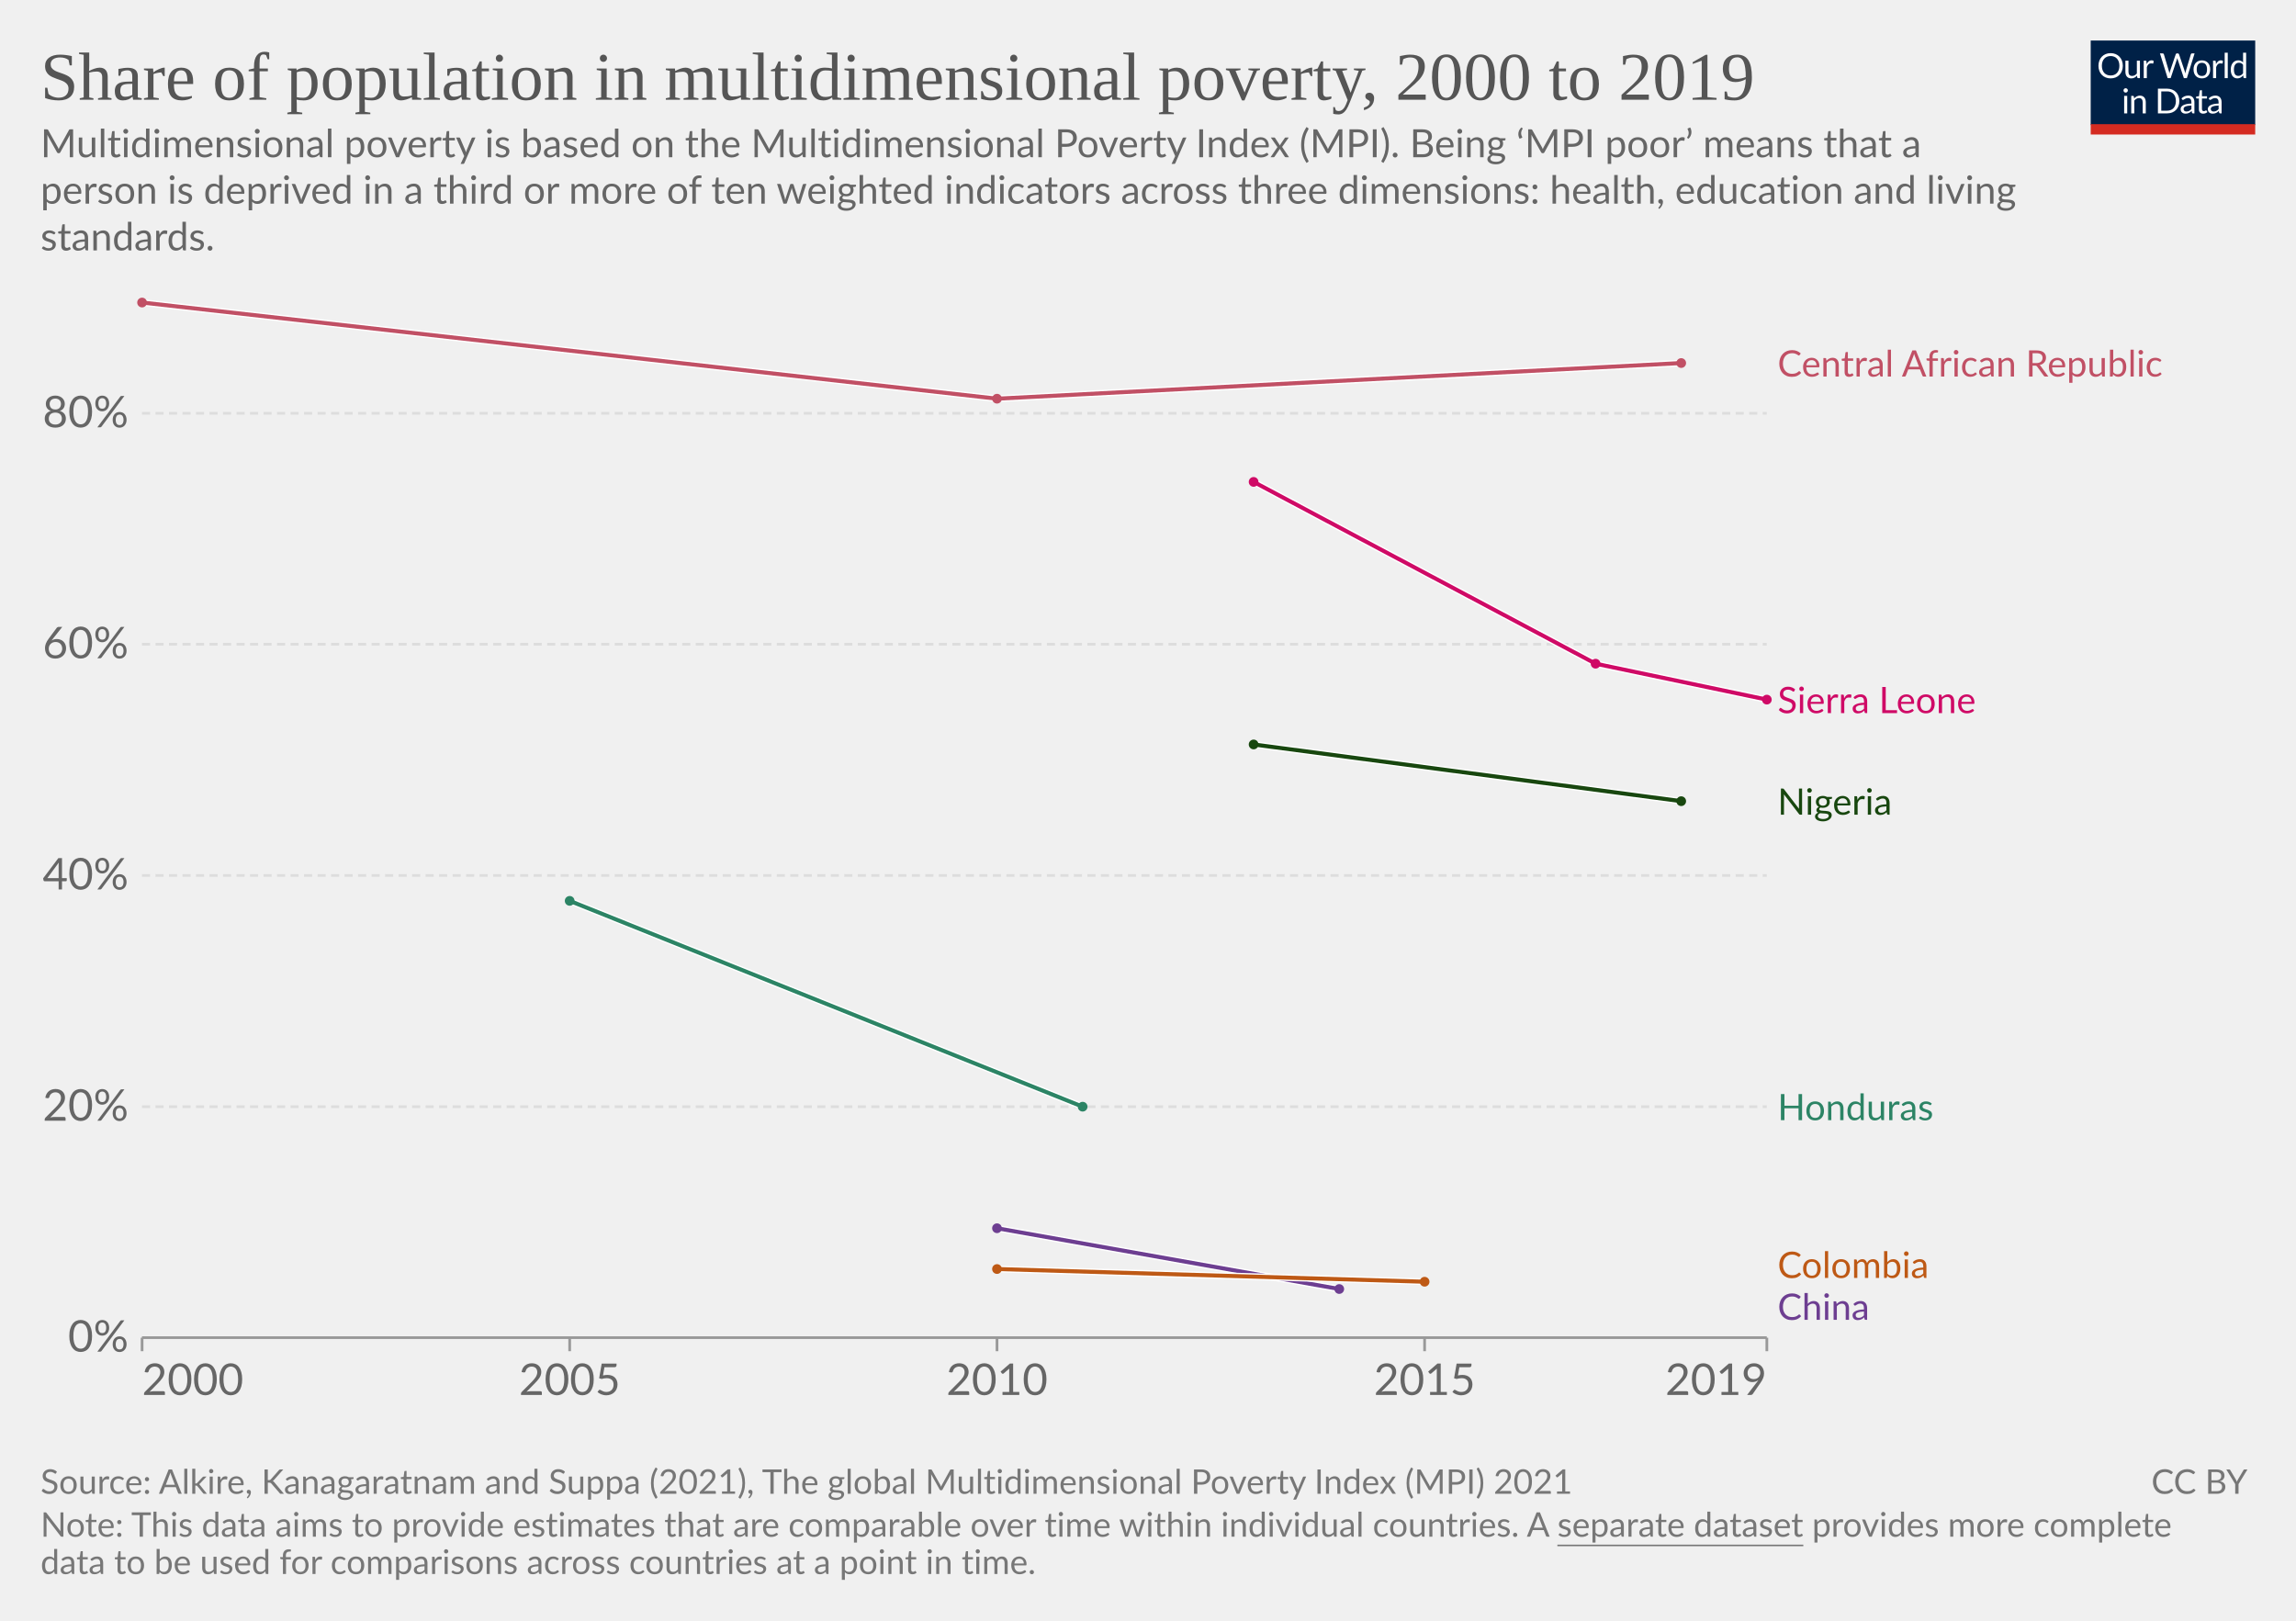
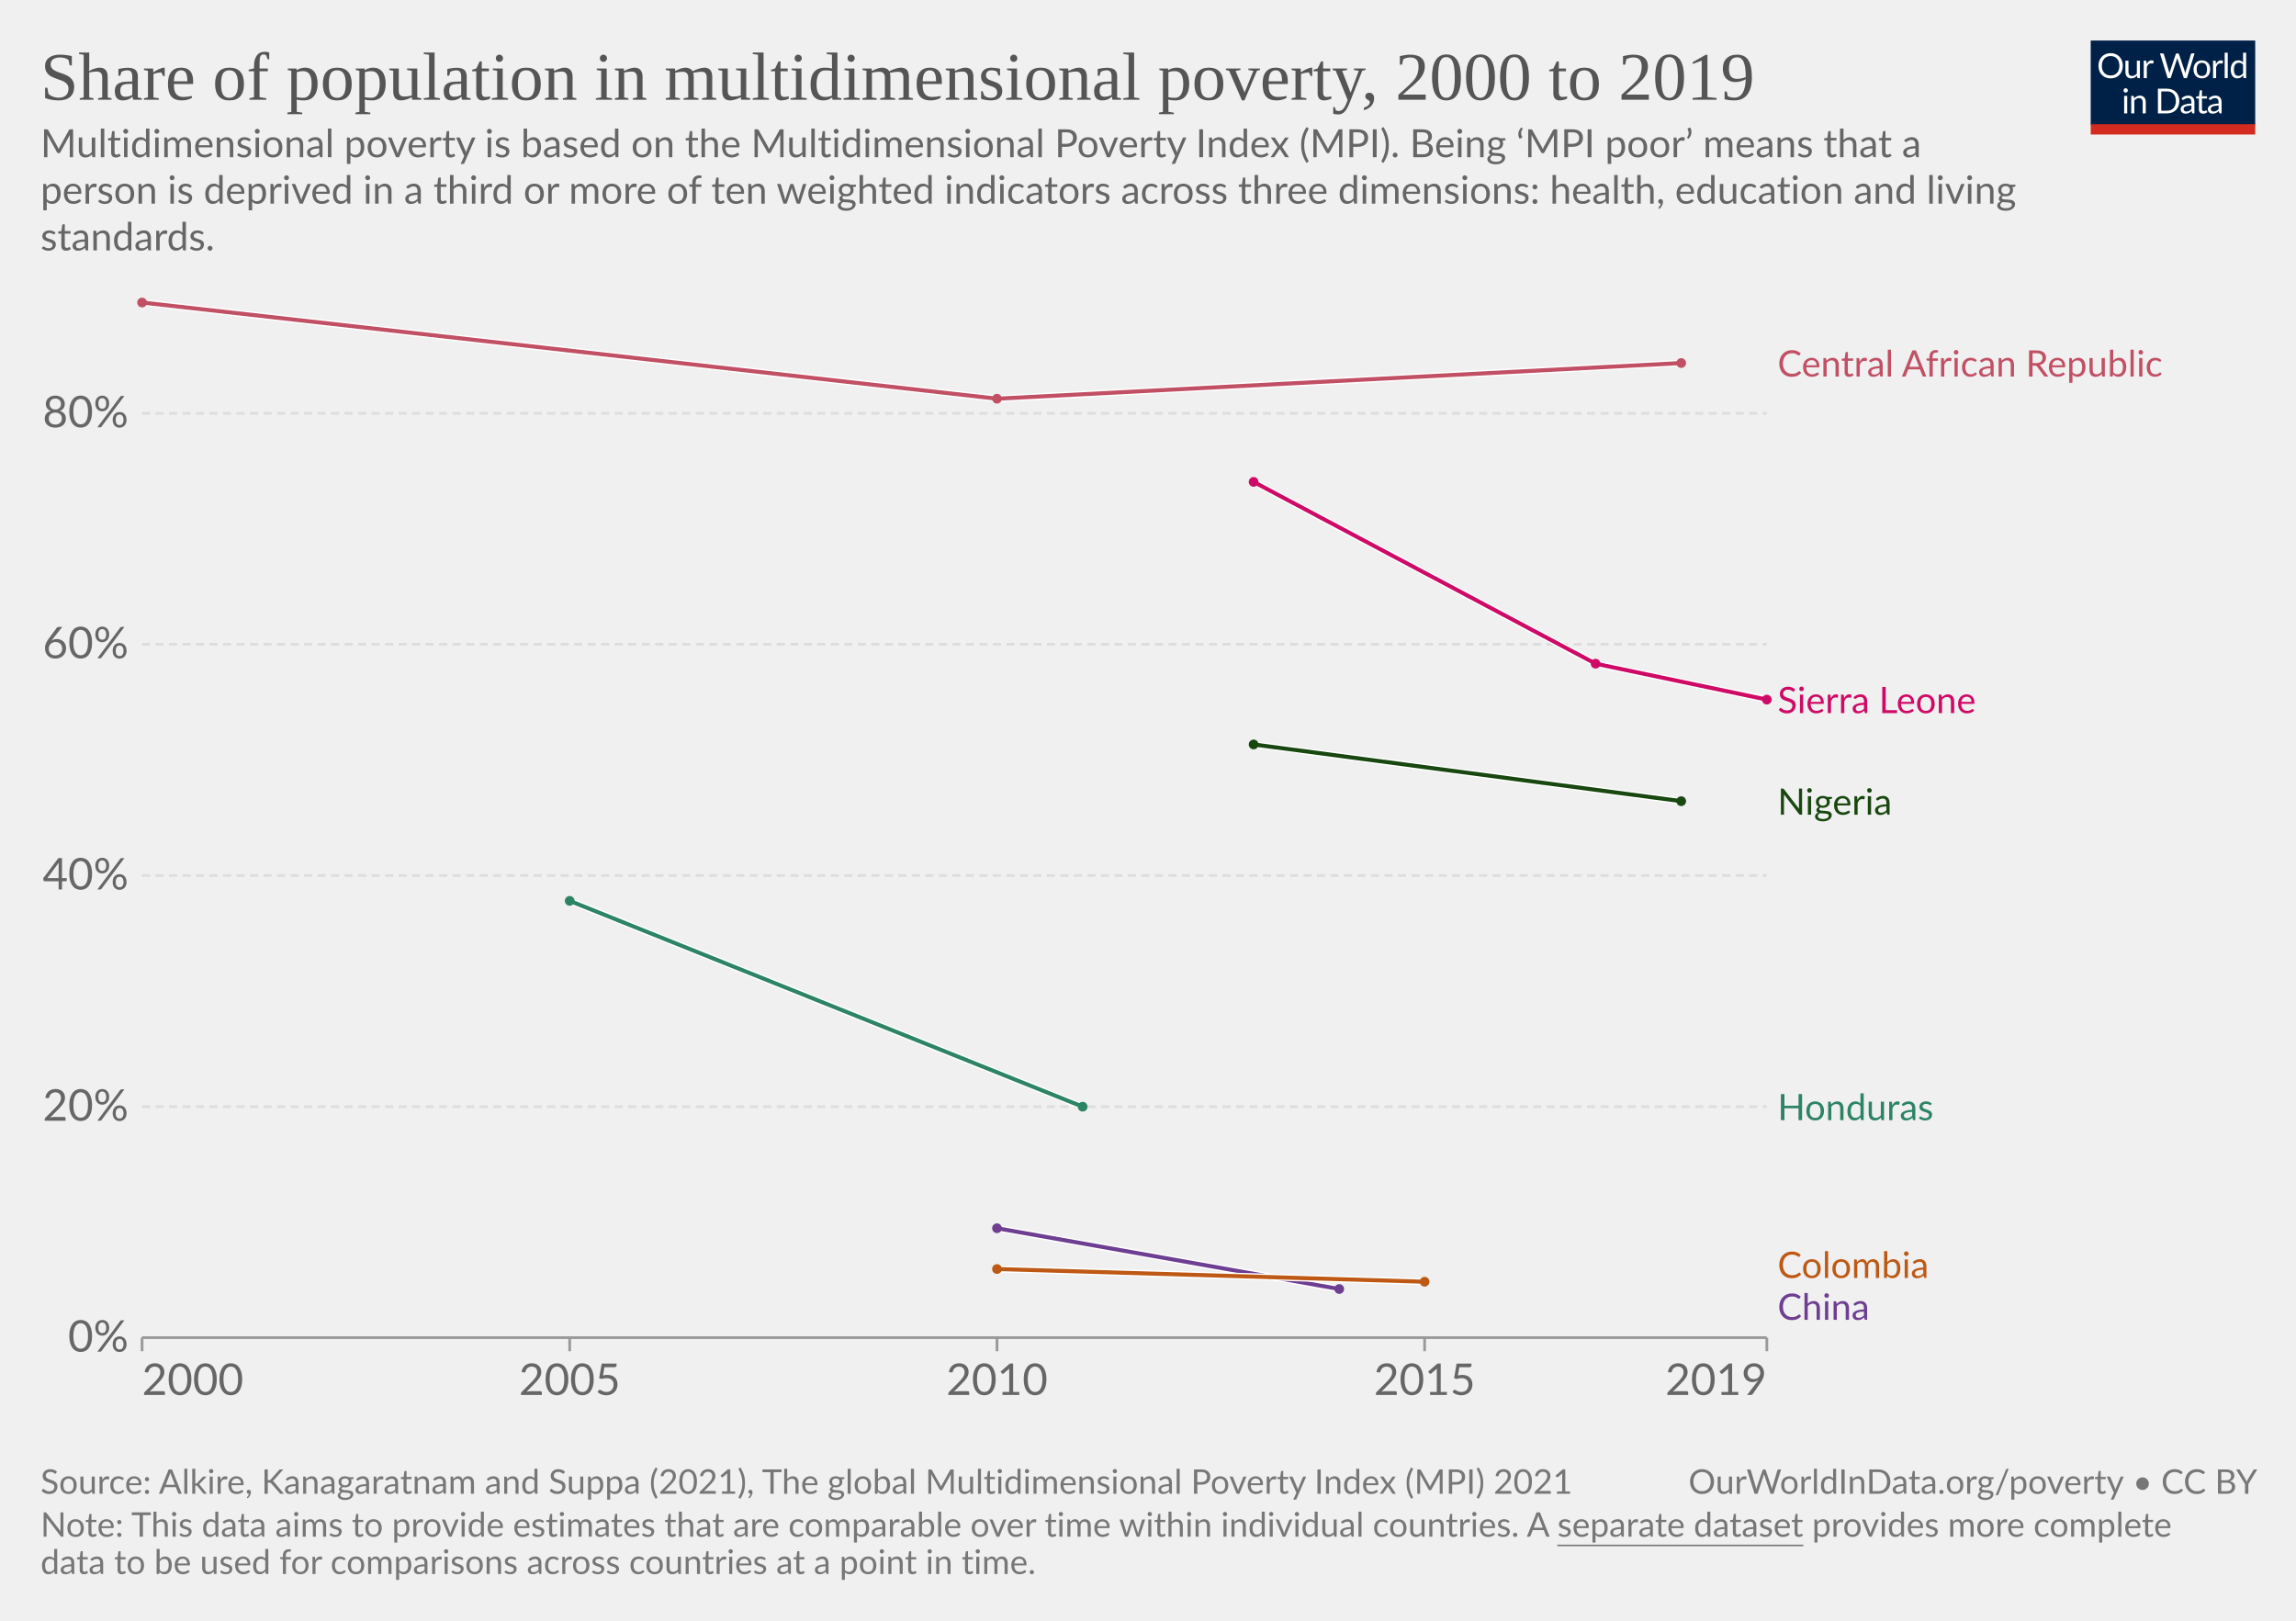
<svg xmlns="http://www.w3.org/2000/svg" version="1.1" style="font-family:Lato,'Helvetica Neue',Helvetica,Arial,sans-serif;font-size:18px;background-color:#fff;text-rendering:geometricPrecision;-webkit-font-smoothing:antialiased" width="850" height="600" viewBox="0 0 850 600">
  <g class="HeaderView">
    <g transform="matrix(.29 0 0 .29 774 15)">
      <svg className="owidLog" width="210" height="120" viewBox="0 0 210 120" fill="none">
        <g clip-path="url(#a)">
          <path d="M0 0h210v107.89H0V0z" fill="#002147" />
          <path d="M40.98 32.25c0 2.36-.38 4.53-1.12 6.51a14.26 14.26 0 0 1-8.1 8.4c-1.9.78-4.02 1.17-6.34 1.17a16.6 16.6 0 0 1-6.33-1.17 14.31 14.31 0 0 1-8.08-8.4 18.29 18.29 0 0 1-1.12-6.51c0-2.36.38-4.53 1.12-6.5.75-1.97 1.8-3.67 3.17-5.1a14.32 14.32 0 0 1 4.9-3.34c1.92-.8 4.03-1.19 6.34-1.19 2.32 0 4.43.4 6.34 1.19 1.92.8 3.56 1.9 4.93 3.34a14.87 14.87 0 0 1 3.17 5.1 18.1 18.1 0 0 1 1.12 6.5zm-4.38 0c0-1.94-.26-3.68-.8-5.22a10.91 10.91 0 0 0-2.24-3.89 9.68 9.68 0 0 0-3.52-2.46 11.95 11.95 0 0 0-4.62-.86c-1.68 0-3.21.28-4.6.86a9.88 9.88 0 0 0-3.54 2.46 10.91 10.91 0 0 0-2.24 3.9c-.53 1.53-.8 3.27-.8 5.2 0 1.94.27 3.68.8 5.22a11.17 11.17 0 0 0 2.24 3.9 10.01 10.01 0 0 0 3.55 2.44c1.38.56 2.9.83 4.6.83s3.24-.27 4.61-.83a9.8 9.8 0 0 0 3.52-2.44 11.17 11.17 0 0 0 2.25-3.9c.53-1.54.8-3.28.8-5.21zm26.22-6.54V48H60.5c-.56 0-.9-.27-1.05-.81l-.31-2.4a12.45 12.45 0 0 1-3.26 2.6c-1.2.64-2.58.96-4.13.96-1.22 0-2.3-.2-3.24-.6a6.52 6.52 0 0 1-2.33-1.7 7.37 7.37 0 0 1-1.43-2.67c-.3-1.04-.46-2.2-.46-3.45V25.7h3.91v14.22c0 1.68.38 2.99 1.15 3.91.77.93 1.96 1.39 3.54 1.39 1.16 0 2.24-.27 3.23-.82a10.42 10.42 0 0 0 2.8-2.28V25.7h3.91zm8.61 4.47a9.94 9.94 0 0 1 2.6-3.56 5.64 5.64 0 0 1 3.76-1.3c.47 0 .92.05 1.34.15.44.1.83.27 1.17.49l-.3 2.92c-.09.37-.3.55-.66.55-.2 0-.5-.04-.9-.13a6.21 6.21 0 0 0-3.24.18 4.23 4.23 0 0 0-1.47.92c-.42.4-.81.9-1.17 1.5-.33.58-.64 1.26-.92 2.02V48H67.7V25.71h2.25c.42 0 .72.08.88.25.16.16.27.44.33.83l.26 3.39zm61.16-13.7L122.75 48h-3.82l-7.99-24.05a21.95 21.95 0 0 1-.42-1.58 38.36 38.36 0 0 1-.44 1.58L102.05 48h-3.83L88.4 16.47h3.54c.38 0 .7.1.95.29.26.2.43.43.5.73l6.52 21.9.28 1.28.29 1.46.3-1.46.38-1.27 7.41-21.91c.1-.25.26-.48.51-.69.27-.22.58-.33.95-.33h1.23c.38 0 .69.1.92.29a1.77 1.77 0 0 1 .53.73l7.4 21.9a28.4 28.4 0 0 1 .68 2.62 29.52 29.52 0 0 1 .52-2.61l6.54-21.91a1.31 1.31 0 0 1 .48-.7c.27-.21.58-.32.95-.32h3.32zm9.35 8.88c1.63 0 3.1.27 4.4.82a9.43 9.43 0 0 1 5.46 5.94c.5 1.4.74 2.98.74 4.73 0 1.76-.25 3.34-.74 4.75a9.43 9.43 0 0 1-5.46 5.92c-1.3.52-2.77.79-4.4.79-1.64 0-3.12-.27-4.44-.8a9.42 9.42 0 0 1-3.35-2.3c-.92-1-1.63-2.2-2.13-3.61-.49-1.41-.73-3-.73-4.75s.24-3.33.73-4.73c.5-1.43 1.2-2.64 2.13-3.63a9.4 9.4 0 0 1 3.35-2.31c1.32-.55 2.8-.82 4.44-.82zm0 19.89c2.2 0 3.84-.73 4.93-2.2 1.08-1.48 1.63-3.54 1.63-6.18 0-2.66-.55-4.72-1.63-6.2-1.09-1.49-2.73-2.23-4.93-2.23-1.12 0-2.09.2-2.93.57a5.71 5.71 0 0 0-2.06 1.65 7.5 7.5 0 0 0-1.24 2.67c-.26 1.04-.4 2.22-.4 3.54 0 2.64.55 4.7 1.64 6.18 1.1 1.47 2.76 2.2 4.99 2.2zm17.97-15.07a9.94 9.94 0 0 1 2.6-3.56 5.64 5.64 0 0 1 3.76-1.3c.47 0 .91.05 1.34.15.44.1.83.27 1.16.49l-.28 2.92c-.09.37-.31.55-.66.55-.2 0-.5-.04-.9-.13a6.2 6.2 0 0 0-3.24.18 4.23 4.23 0 0 0-1.47.92c-.43.4-.82.9-1.17 1.5a13.1 13.1 0 0 0-.92 2.02V48h-3.94V25.71h2.24c.43 0 .72.08.88.25.17.16.28.44.33.83l.27 3.39zm15.04-14.59V48h-3.92V15.6h3.92zm19.55 15.43a6.22 6.22 0 0 0-2.38-2.05 6.7 6.7 0 0 0-2.86-.6c-2.07 0-3.66.75-4.77 2.23-1.12 1.48-1.68 3.6-1.68 6.33 0 1.46.13 2.7.38 3.74a7.29 7.29 0 0 0 1.1 2.56 4.35 4.35 0 0 0 1.78 1.45c.7.3 1.5.46 2.4.46 1.29 0 2.41-.3 3.36-.88a9.6 9.6 0 0 0 2.67-2.49V31.02zm3.91-15.43V48h-2.33c-.56 0-.9-.27-1.06-.81l-.35-2.71a12.13 12.13 0 0 1-3.25 2.77 8.28 8.28 0 0 1-4.23 1.06 7.31 7.31 0 0 1-6.14-2.9c-.73-.96-1.3-2.15-1.69-3.57a18.35 18.35 0 0 1 .07-9.48 11.29 11.29 0 0 1 1.89-3.7 8.7 8.7 0 0 1 7.06-3.34 7.96 7.96 0 0 1 6.12 2.62V15.59h3.91zM46.61 70.71V93H42.7V70.71h3.91zm.84-7c0 .39-.08.75-.24 1.09a2.81 2.81 0 0 1-1.52 1.47 2.67 2.67 0 0 1-2.16 0 2.9 2.9 0 0 1-1.45-1.47 2.67 2.67 0 0 1 0-2.16c.15-.35.35-.65.6-.9.25-.27.53-.47.85-.62a2.67 2.67 0 0 1 2.16 0c.35.15.65.35.9.62.27.25.47.55.62.9.16.34.24.7.24 1.08zm7.97 10.24c.49-.54 1-1.04 1.54-1.48a9.85 9.85 0 0 1 3.66-1.84 8.96 8.96 0 0 1 5.43.35c.94.4 1.72.97 2.33 1.71a7.36 7.36 0 0 1 1.43 2.67c.32 1.04.49 2.19.49 3.45V93h-3.94V78.81c0-1.69-.4-3-1.17-3.92-.76-.93-1.93-1.4-3.5-1.4a6.6 6.6 0 0 0-3.25.83c-1 .56-1.92 1.31-2.77 2.27V93h-3.94V70.71h2.35c.56 0 .9.28 1.04.82l.3 2.42zm57.7 3.3c0 2.36-.37 4.5-1.11 6.44a14.3 14.3 0 0 1-3.17 4.98 14.1 14.1 0 0 1-4.93 3.2c-1.9.76-4.02 1.13-6.33 1.13H85.8V61.47h11.77c2.31 0 4.42.39 6.33 1.15a13.8 13.8 0 0 1 8.1 8.18 17.75 17.75 0 0 1 1.12 6.45zm-4.37 0c0-1.94-.26-3.67-.8-5.2a10.94 10.94 0 0 0-2.23-3.87 9.57 9.57 0 0 0-3.53-2.42 12.23 12.23 0 0 0-4.61-.83h-7.5v24.62h7.5c1.7 0 3.24-.28 4.61-.84a9.7 9.7 0 0 0 3.53-2.4 10.94 10.94 0 0 0 2.24-3.87c.53-1.53.8-3.26.8-5.2zm19.8 5.72c-1.8.06-3.34.2-4.62.44-1.26.22-2.3.51-3.1.88-.8.36-1.37.8-1.74 1.3-.35.5-.53 1.05-.53 1.67 0 .58.1 1.1.3 1.52a3 3 0 0 0 .76 1.05c.34.27.73.46 1.17.6a6.13 6.13 0 0 0 1.45.17 7.28 7.28 0 0 0 3.5-.81 11.95 11.95 0 0 0 2.82-2.2v-4.62zm-12.65-9.11a12.73 12.73 0 0 1 3.98-2.66c1.43-.59 3-.88 4.73-.88 1.25 0 2.36.2 3.33.61a6.81 6.81 0 0 1 3.94 4.38c.33 1.04.5 2.19.5 3.43V93h-1.74a1.8 1.8 0 0 1-.88-.18c-.2-.13-.36-.38-.48-.74l-.44-2.12-1.72 1.46a9.48 9.48 0 0 1-3.74 1.7c-.69.15-1.46.23-2.3.23-.87 0-1.69-.12-2.45-.35a5.34 5.34 0 0 1-3.34-2.93 6.64 6.64 0 0 1-.49-2.64c0-.88.25-1.72.73-2.53a6.33 6.33 0 0 1 2.35-2.17c1.09-.63 2.5-1.15 4.25-1.54 1.75-.41 3.89-.65 6.42-.7v-1.75c0-1.73-.37-3.03-1.12-3.91-.75-.9-1.84-1.34-3.28-1.34-.97 0-1.78.12-2.44.37-.64.23-1.2.5-1.7.81l-1.23.82c-.33.23-.67.35-1 .35-.27 0-.5-.07-.69-.2a2.1 2.1 0 0 1-.48-.53l-.7-1.25zm27.67 19.5c-1.76 0-3.12-.5-4.07-1.48-.94-.98-1.41-2.4-1.41-4.25V74h-2.68a.9.9 0 0 1-.6-.2c-.16-.14-.24-.36-.24-.66v-1.56l3.65-.46.9-6.89a.9.9 0 0 1 .29-.52.88.88 0 0 1 .62-.22H142v7.67h6.44V74H142v13.38c0 .94.22 1.63.68 2.09.45.45 1.04.68 1.76.68a3.21 3.21 0 0 0 1.85-.53l.55-.35c.16-.12.3-.18.41-.18.2 0 .4.13.55.38l1.15 1.87a7.45 7.45 0 0 1-2.44 1.5 8.53 8.53 0 0 1-2.95.52zm19.68-10.4c-1.8.07-3.34.21-4.62.45-1.26.22-2.3.51-3.1.88-.8.36-1.37.8-1.74 1.3-.35.5-.53 1.05-.53 1.67 0 .58.1 1.1.3 1.52a2.9 2.9 0 0 0 .76 1.05c.34.27.73.46 1.17.6a6.13 6.13 0 0 0 1.45.17 7.3 7.3 0 0 0 3.5-.81 12.04 12.04 0 0 0 2.82-2.2v-4.62zm-12.65-9.1a12.72 12.72 0 0 1 3.99-2.66c1.42-.59 3-.88 4.72-.88 1.25 0 2.36.2 3.33.61a6.81 6.81 0 0 1 3.94 4.38c.33 1.04.5 2.19.5 3.43V93h-1.74a1.8 1.8 0 0 1-.88-.18c-.2-.13-.36-.38-.48-.74l-.44-2.12-1.72 1.46a9.48 9.48 0 0 1-3.74 1.7c-.69.15-1.46.23-2.3.23-.87 0-1.69-.12-2.45-.35a5.33 5.33 0 0 1-3.34-2.93 6.62 6.62 0 0 1-.49-2.64c0-.88.25-1.72.73-2.53a6.33 6.33 0 0 1 2.35-2.17c1.09-.63 2.5-1.15 4.25-1.54a31.2 31.2 0 0 1 6.42-.7v-1.75c0-1.73-.37-3.03-1.12-3.91-.75-.9-1.84-1.34-3.28-1.34-.97 0-1.78.12-2.44.37-.64.23-1.2.5-1.7.81l-1.22.82c-.34.23-.68.35-1.02.35-.26 0-.49-.07-.68-.2a1.88 1.88 0 0 1-.48-.53l-.7-1.25zM40.98 32.25c0 2.36-.38 4.53-1.12 6.51a14.26 14.26 0 0 1-8.1 8.4c-1.9.78-4.02 1.17-6.34 1.17a16.6 16.6 0 0 1-6.33-1.17 14.31 14.31 0 0 1-8.08-8.4 18.29 18.29 0 0 1-1.12-6.51c0-2.36.38-4.53 1.12-6.5.75-1.97 1.8-3.67 3.17-5.1a14.32 14.32 0 0 1 4.9-3.34c1.92-.8 4.03-1.19 6.34-1.19 2.32 0 4.43.4 6.34 1.19 1.92.8 3.56 1.9 4.93 3.34a14.87 14.87 0 0 1 3.17 5.1 18.1 18.1 0 0 1 1.12 6.5zm-4.38 0c0-1.94-.26-3.68-.8-5.22a10.91 10.91 0 0 0-2.24-3.89 9.68 9.68 0 0 0-3.52-2.46 11.95 11.95 0 0 0-4.62-.86c-1.68 0-3.21.28-4.6.86a9.88 9.88 0 0 0-3.54 2.46 10.91 10.91 0 0 0-2.24 3.9c-.53 1.53-.8 3.27-.8 5.2 0 1.94.27 3.68.8 5.22a11.17 11.17 0 0 0 2.24 3.9 10.01 10.01 0 0 0 3.55 2.44c1.38.56 2.9.83 4.6.83s3.24-.27 4.61-.83a9.8 9.8 0 0 0 3.52-2.44 11.17 11.17 0 0 0 2.25-3.9c.53-1.54.8-3.28.8-5.21zm26.22-6.54V48H60.5c-.56 0-.9-.27-1.05-.81l-.31-2.4a12.45 12.45 0 0 1-3.26 2.6c-1.2.64-2.58.96-4.13.96-1.22 0-2.3-.2-3.24-.6a6.52 6.52 0 0 1-2.33-1.7 7.37 7.37 0 0 1-1.43-2.67c-.3-1.04-.46-2.2-.46-3.45V25.7h3.91v14.22c0 1.68.38 2.99 1.15 3.91.77.93 1.96 1.39 3.54 1.39 1.16 0 2.24-.27 3.23-.82a10.42 10.42 0 0 0 2.8-2.28V25.7h3.91zm8.61 4.47a9.94 9.94 0 0 1 2.6-3.56 5.64 5.64 0 0 1 3.76-1.3c.47 0 .92.05 1.34.15.44.1.83.27 1.17.49l-.3 2.92c-.09.37-.3.55-.66.55-.2 0-.5-.04-.9-.13a6.21 6.21 0 0 0-3.24.18 4.23 4.23 0 0 0-1.47.92c-.42.4-.81.9-1.17 1.5-.33.58-.64 1.26-.92 2.02V48H67.7V25.71h2.25c.42 0 .72.08.88.25.16.16.27.44.33.83l.26 3.39zm61.16-13.7L122.75 48h-3.82l-7.99-24.05a21.95 21.95 0 0 1-.42-1.58 38.36 38.36 0 0 1-.44 1.58L102.05 48h-3.83L88.4 16.47h3.54c.38 0 .7.1.95.29.26.2.43.43.5.73l6.52 21.9.28 1.28.29 1.46.3-1.46.38-1.27 7.41-21.91c.1-.25.26-.48.51-.69.27-.22.58-.33.95-.33h1.23c.38 0 .69.1.92.29a1.77 1.77 0 0 1 .53.73l7.4 21.9a28.4 28.4 0 0 1 .68 2.62 29.52 29.52 0 0 1 .52-2.61l6.54-21.91a1.31 1.31 0 0 1 .48-.7c.27-.21.58-.32.95-.32h3.32zm9.35 8.88c1.63 0 3.1.27 4.4.82a9.43 9.43 0 0 1 5.46 5.94c.5 1.4.74 2.98.74 4.73 0 1.76-.25 3.34-.74 4.75a9.43 9.43 0 0 1-5.46 5.92c-1.3.52-2.77.79-4.4.79-1.64 0-3.12-.27-4.44-.8a9.42 9.42 0 0 1-3.35-2.3c-.92-1-1.63-2.2-2.13-3.61-.49-1.41-.73-3-.73-4.75s.24-3.33.73-4.73c.5-1.43 1.2-2.64 2.13-3.63a9.4 9.4 0 0 1 3.35-2.31c1.32-.55 2.8-.82 4.44-.82zm0 19.89c2.2 0 3.84-.73 4.93-2.2 1.08-1.48 1.63-3.54 1.63-6.18 0-2.66-.55-4.72-1.63-6.2-1.09-1.49-2.73-2.23-4.93-2.23-1.12 0-2.09.2-2.93.57a5.71 5.71 0 0 0-2.06 1.65 7.5 7.5 0 0 0-1.24 2.67c-.26 1.04-.4 2.22-.4 3.54 0 2.64.55 4.7 1.64 6.18 1.1 1.47 2.76 2.2 4.99 2.2zm17.97-15.07a9.94 9.94 0 0 1 2.6-3.56 5.64 5.64 0 0 1 3.76-1.3c.47 0 .91.05 1.34.15.44.1.83.27 1.16.49l-.28 2.92c-.09.37-.31.55-.66.55-.2 0-.5-.04-.9-.13a6.2 6.2 0 0 0-3.24.18 4.23 4.23 0 0 0-1.47.92c-.43.4-.82.9-1.17 1.5a13.1 13.1 0 0 0-.92 2.02V48h-3.94V25.71h2.24c.43 0 .72.08.88.25.17.16.28.44.33.83l.27 3.39zm15.04-14.59V48h-3.92V15.6h3.92zm19.55 15.43a6.22 6.22 0 0 0-2.38-2.05 6.7 6.7 0 0 0-2.86-.6c-2.07 0-3.66.75-4.77 2.23-1.12 1.48-1.68 3.6-1.68 6.33 0 1.46.13 2.7.38 3.74a7.29 7.29 0 0 0 1.1 2.56 4.35 4.35 0 0 0 1.78 1.45c.7.3 1.5.46 2.4.46 1.29 0 2.41-.3 3.36-.88a9.6 9.6 0 0 0 2.67-2.49V31.02zm3.91-15.43V48h-2.33c-.56 0-.9-.27-1.06-.81l-.35-2.71a12.13 12.13 0 0 1-3.25 2.77 8.28 8.28 0 0 1-4.23 1.06 7.31 7.31 0 0 1-6.14-2.9c-.73-.96-1.3-2.15-1.69-3.57a18.35 18.35 0 0 1 .07-9.48 11.29 11.29 0 0 1 1.89-3.7 8.7 8.7 0 0 1 7.06-3.34 7.96 7.96 0 0 1 6.12 2.62V15.59h3.91zM46.61 70.71V93H42.7V70.71h3.91zm.84-7c0 .39-.08.75-.24 1.09a2.81 2.81 0 0 1-1.52 1.47 2.67 2.67 0 0 1-2.16 0 2.9 2.9 0 0 1-1.45-1.47 2.67 2.67 0 0 1 0-2.16c.15-.35.35-.65.6-.9.25-.27.53-.47.85-.62a2.67 2.67 0 0 1 2.16 0c.35.15.65.35.9.62.27.25.47.55.62.9.16.34.24.7.24 1.08zm7.97 10.24c.49-.54 1-1.04 1.54-1.48a9.85 9.85 0 0 1 3.66-1.84 8.96 8.96 0 0 1 5.43.35c.94.4 1.72.97 2.33 1.71a7.36 7.36 0 0 1 1.43 2.67c.32 1.04.49 2.19.49 3.45V93h-3.94V78.81c0-1.69-.4-3-1.17-3.92-.76-.93-1.93-1.4-3.5-1.4a6.6 6.6 0 0 0-3.25.83c-1 .56-1.92 1.31-2.77 2.27V93h-3.94V70.71h2.35c.56 0 .9.28 1.04.82l.3 2.42zm57.7 3.3c0 2.36-.37 4.5-1.11 6.44a14.3 14.3 0 0 1-3.17 4.98 14.1 14.1 0 0 1-4.93 3.2c-1.9.76-4.02 1.13-6.33 1.13H85.8V61.47h11.77c2.31 0 4.42.39 6.33 1.15a13.8 13.8 0 0 1 8.1 8.18 17.75 17.75 0 0 1 1.12 6.45zm-4.37 0c0-1.94-.26-3.67-.8-5.2a10.94 10.94 0 0 0-2.23-3.87 9.57 9.57 0 0 0-3.53-2.42 12.23 12.23 0 0 0-4.61-.83h-7.5v24.62h7.5c1.7 0 3.24-.28 4.61-.84a9.7 9.7 0 0 0 3.53-2.4 10.94 10.94 0 0 0 2.24-3.87c.53-1.53.8-3.26.8-5.2zm19.8 5.72c-1.8.06-3.34.2-4.62.44-1.26.22-2.3.51-3.1.88-.8.36-1.37.8-1.74 1.3-.35.5-.53 1.05-.53 1.67 0 .58.1 1.1.3 1.52a3 3 0 0 0 .76 1.05c.34.27.73.46 1.17.6a6.13 6.13 0 0 0 1.45.17 7.28 7.28 0 0 0 3.5-.81 11.95 11.95 0 0 0 2.82-2.2v-4.62zm-12.65-9.11a12.73 12.73 0 0 1 3.98-2.66c1.43-.59 3-.88 4.73-.88 1.25 0 2.36.2 3.33.61a6.81 6.81 0 0 1 3.94 4.38c.33 1.04.5 2.19.5 3.43V93h-1.74a1.8 1.8 0 0 1-.88-.18c-.2-.13-.36-.38-.48-.74l-.44-2.12-1.72 1.46a9.48 9.48 0 0 1-3.74 1.7c-.69.15-1.46.23-2.3.23-.87 0-1.69-.12-2.45-.35a5.34 5.34 0 0 1-3.34-2.93 6.64 6.64 0 0 1-.49-2.64c0-.88.25-1.72.73-2.53a6.33 6.33 0 0 1 2.35-2.17c1.09-.63 2.5-1.15 4.25-1.54 1.75-.41 3.89-.65 6.42-.7v-1.75c0-1.73-.37-3.03-1.12-3.91-.75-.9-1.84-1.34-3.28-1.34-.97 0-1.78.12-2.44.37-.64.23-1.2.5-1.7.81l-1.23.82c-.33.23-.67.35-1 .35-.27 0-.5-.07-.69-.2a2.1 2.1 0 0 1-.48-.53l-.7-1.25zm27.67 19.5c-1.76 0-3.12-.5-4.07-1.48-.94-.98-1.41-2.4-1.41-4.25V74h-2.68a.9.9 0 0 1-.6-.2c-.16-.14-.24-.36-.24-.66v-1.56l3.65-.46.9-6.89a.9.9 0 0 1 .29-.52.88.88 0 0 1 .62-.22H142v7.67h6.44V74H142v13.38c0 .94.22 1.63.68 2.09.45.45 1.04.68 1.76.68a3.21 3.21 0 0 0 1.85-.53l.55-.35c.16-.12.3-.18.41-.18.2 0 .4.13.55.38l1.15 1.87a7.45 7.45 0 0 1-2.44 1.5 8.53 8.53 0 0 1-2.95.52zm19.68-10.4c-1.8.07-3.34.21-4.62.45-1.26.22-2.3.51-3.1.88-.8.36-1.37.8-1.74 1.3-.35.5-.53 1.05-.53 1.67 0 .58.1 1.1.3 1.52a2.9 2.9 0 0 0 .76 1.05c.34.27.73.46 1.17.6a6.13 6.13 0 0 0 1.45.17 7.3 7.3 0 0 0 3.5-.81 12.04 12.04 0 0 0 2.82-2.2v-4.62zm-12.65-9.1a12.72 12.72 0 0 1 3.99-2.66c1.42-.59 3-.88 4.72-.88 1.25 0 2.36.2 3.33.61a6.81 6.81 0 0 1 3.94 4.38c.33 1.04.5 2.19.5 3.43V93h-1.74a1.8 1.8 0 0 1-.88-.18c-.2-.13-.36-.38-.48-.74l-.44-2.12-1.72 1.46a9.48 9.48 0 0 1-3.74 1.7c-.69.15-1.46.23-2.3.23-.87 0-1.69-.12-2.45-.35a5.33 5.33 0 0 1-3.34-2.93 6.62 6.62 0 0 1-.49-2.64c0-.88.25-1.72.73-2.53a6.33 6.33 0 0 1 2.35-2.17c1.09-.63 2.5-1.15 4.25-1.54a31.2 31.2 0 0 1 6.42-.7v-1.75c0-1.73-.37-3.03-1.12-3.91-.75-.9-1.84-1.34-3.28-1.34-.97 0-1.78.12-2.44.37-.64.23-1.2.5-1.7.81l-1.22.82c-.34.23-.68.35-1.02.35-.26 0-.49-.07-.68-.2a1.88 1.88 0 0 1-.48-.53l-.7-1.25zM40.98 32.25c0 2.36-.38 4.53-1.12 6.51a14.26 14.26 0 0 1-8.1 8.4c-1.9.78-4.02 1.17-6.34 1.17a16.6 16.6 0 0 1-6.33-1.17 14.31 14.31 0 0 1-8.08-8.4 18.29 18.29 0 0 1-1.12-6.51c0-2.36.38-4.53 1.12-6.5.75-1.97 1.8-3.67 3.17-5.1a14.32 14.32 0 0 1 4.9-3.34c1.92-.8 4.03-1.19 6.34-1.19 2.32 0 4.43.4 6.34 1.19 1.92.8 3.56 1.9 4.93 3.34a14.87 14.87 0 0 1 3.17 5.1 18.1 18.1 0 0 1 1.12 6.5zm-4.38 0c0-1.94-.26-3.68-.8-5.22a10.91 10.91 0 0 0-2.24-3.89 9.68 9.68 0 0 0-3.52-2.46 11.95 11.95 0 0 0-4.62-.86c-1.68 0-3.21.28-4.6.86a9.88 9.88 0 0 0-3.54 2.46 10.91 10.91 0 0 0-2.24 3.9c-.53 1.53-.8 3.27-.8 5.2 0 1.94.27 3.68.8 5.22a11.17 11.17 0 0 0 2.24 3.9 10.01 10.01 0 0 0 3.55 2.44c1.38.56 2.9.83 4.6.83s3.24-.27 4.61-.83a9.8 9.8 0 0 0 3.52-2.44 11.17 11.17 0 0 0 2.25-3.9c.53-1.54.8-3.28.8-5.21zm26.22-6.54V48H60.5c-.56 0-.9-.27-1.05-.81l-.31-2.4a12.45 12.45 0 0 1-3.26 2.6c-1.2.64-2.58.96-4.13.96-1.22 0-2.3-.2-3.24-.6a6.52 6.52 0 0 1-2.33-1.7 7.37 7.37 0 0 1-1.43-2.67c-.3-1.04-.46-2.2-.46-3.45V25.7h3.91v14.22c0 1.68.38 2.99 1.15 3.91.77.93 1.96 1.39 3.54 1.39 1.16 0 2.24-.27 3.23-.82a10.42 10.42 0 0 0 2.8-2.28V25.7h3.91zm8.61 4.47a9.94 9.94 0 0 1 2.6-3.56 5.64 5.64 0 0 1 3.76-1.3c.47 0 .92.05 1.34.15.44.1.83.27 1.17.49l-.3 2.92c-.09.37-.3.55-.66.55-.2 0-.5-.04-.9-.13a6.21 6.21 0 0 0-3.24.18 4.23 4.23 0 0 0-1.47.92c-.42.4-.81.9-1.17 1.5-.33.58-.64 1.26-.92 2.02V48H67.7V25.71h2.25c.42 0 .72.08.88.25.16.16.27.44.33.83l.26 3.39zm61.16-13.7L122.75 48h-3.82l-7.99-24.05a21.95 21.95 0 0 1-.42-1.58 38.36 38.36 0 0 1-.44 1.58L102.05 48h-3.83L88.4 16.47h3.54c.38 0 .7.1.95.29.26.2.43.43.5.73l6.52 21.9.28 1.28.29 1.46.3-1.46.38-1.27 7.41-21.91c.1-.25.26-.48.51-.69.27-.22.58-.33.95-.33h1.23c.38 0 .69.1.92.29a1.77 1.77 0 0 1 .53.73l7.4 21.9a28.4 28.4 0 0 1 .68 2.62 29.52 29.52 0 0 1 .52-2.61l6.54-21.91a1.31 1.31 0 0 1 .48-.7c.27-.21.58-.32.95-.32h3.32zm9.35 8.88c1.63 0 3.1.27 4.4.82a9.43 9.43 0 0 1 5.46 5.94c.5 1.4.74 2.98.74 4.73 0 1.76-.25 3.34-.74 4.75a9.43 9.43 0 0 1-5.46 5.92c-1.3.52-2.77.79-4.4.79-1.64 0-3.12-.27-4.44-.8a9.42 9.42 0 0 1-3.35-2.3c-.92-1-1.63-2.2-2.13-3.61-.49-1.41-.73-3-.73-4.75s.24-3.33.73-4.73c.5-1.43 1.2-2.64 2.13-3.63a9.4 9.4 0 0 1 3.35-2.31c1.32-.55 2.8-.82 4.44-.82zm0 19.89c2.2 0 3.84-.73 4.93-2.2 1.08-1.48 1.63-3.54 1.63-6.18 0-2.66-.55-4.72-1.63-6.2-1.09-1.49-2.73-2.23-4.93-2.23-1.12 0-2.09.2-2.93.57a5.71 5.71 0 0 0-2.06 1.65 7.5 7.5 0 0 0-1.24 2.67c-.26 1.04-.4 2.22-.4 3.54 0 2.64.55 4.7 1.64 6.18 1.1 1.47 2.76 2.2 4.99 2.2zm17.97-15.07a9.94 9.94 0 0 1 2.6-3.56 5.64 5.64 0 0 1 3.76-1.3c.47 0 .91.05 1.34.15.44.1.83.27 1.16.49l-.28 2.92c-.09.37-.31.55-.66.55-.2 0-.5-.04-.9-.13a6.2 6.2 0 0 0-3.24.18 4.23 4.23 0 0 0-1.47.92c-.43.4-.82.9-1.17 1.5a13.1 13.1 0 0 0-.92 2.02V48h-3.94V25.71h2.24c.43 0 .72.08.88.25.17.16.28.44.33.83l.27 3.39zm15.04-14.59V48h-3.92V15.6h3.92zm19.55 15.43a6.22 6.22 0 0 0-2.38-2.05 6.7 6.7 0 0 0-2.86-.6c-2.07 0-3.66.75-4.77 2.23-1.12 1.48-1.68 3.6-1.68 6.33 0 1.46.13 2.7.38 3.74a7.29 7.29 0 0 0 1.1 2.56 4.35 4.35 0 0 0 1.78 1.45c.7.3 1.5.46 2.4.46 1.29 0 2.41-.3 3.36-.88a9.6 9.6 0 0 0 2.67-2.49V31.02zm3.91-15.43V48h-2.33c-.56 0-.9-.27-1.06-.81l-.35-2.71a12.13 12.13 0 0 1-3.25 2.77 8.28 8.28 0 0 1-4.23 1.06 7.31 7.31 0 0 1-6.14-2.9c-.73-.96-1.3-2.15-1.69-3.57a18.35 18.35 0 0 1 .07-9.48 11.29 11.29 0 0 1 1.89-3.7 8.7 8.7 0 0 1 7.06-3.34 7.96 7.96 0 0 1 6.12 2.62V15.59h3.91zM46.61 70.71V93H42.7V70.71h3.91zm.84-7c0 .39-.08.75-.24 1.09a2.81 2.81 0 0 1-1.52 1.47 2.67 2.67 0 0 1-2.16 0 2.9 2.9 0 0 1-1.45-1.47 2.67 2.67 0 0 1 0-2.16c.15-.35.35-.65.6-.9.25-.27.53-.47.85-.62a2.67 2.67 0 0 1 2.16 0c.35.15.65.35.9.62.27.25.47.55.62.9.16.34.24.7.24 1.08zm7.97 10.24c.49-.54 1-1.04 1.54-1.48a9.85 9.85 0 0 1 3.66-1.84 8.96 8.96 0 0 1 5.43.35c.94.4 1.72.97 2.33 1.71a7.36 7.36 0 0 1 1.43 2.67c.32 1.04.49 2.19.49 3.45V93h-3.94V78.81c0-1.69-.4-3-1.17-3.92-.76-.93-1.93-1.4-3.5-1.4a6.6 6.6 0 0 0-3.25.83c-1 .56-1.92 1.31-2.77 2.27V93h-3.94V70.71h2.35c.56 0 .9.28 1.04.82l.3 2.42zm57.7 3.3c0 2.36-.37 4.5-1.11 6.44a14.3 14.3 0 0 1-3.17 4.98 14.1 14.1 0 0 1-4.93 3.2c-1.9.76-4.02 1.13-6.33 1.13H85.8V61.47h11.77c2.31 0 4.42.39 6.33 1.15a13.8 13.8 0 0 1 8.1 8.18 17.75 17.75 0 0 1 1.12 6.45zm-4.37 0c0-1.94-.26-3.67-.8-5.2a10.94 10.94 0 0 0-2.23-3.87 9.57 9.57 0 0 0-3.53-2.42 12.23 12.23 0 0 0-4.61-.83h-7.5v24.62h7.5c1.7 0 3.24-.28 4.61-.84a9.7 9.7 0 0 0 3.53-2.4 10.94 10.94 0 0 0 2.24-3.87c.53-1.53.8-3.26.8-5.2zm19.8 5.72c-1.8.06-3.34.2-4.62.44-1.26.22-2.3.51-3.1.88-.8.36-1.37.8-1.74 1.3-.35.5-.53 1.05-.53 1.67 0 .58.1 1.1.3 1.52a3 3 0 0 0 .76 1.05c.34.27.73.46 1.17.6a6.13 6.13 0 0 0 1.45.17 7.28 7.28 0 0 0 3.5-.81 11.95 11.95 0 0 0 2.82-2.2v-4.62zm-12.65-9.11a12.73 12.73 0 0 1 3.98-2.66c1.43-.59 3-.88 4.73-.88 1.25 0 2.36.2 3.33.61a6.81 6.81 0 0 1 3.94 4.38c.33 1.04.5 2.19.5 3.43V93h-1.74a1.8 1.8 0 0 1-.88-.18c-.2-.13-.36-.38-.48-.74l-.44-2.12-1.72 1.46a9.48 9.48 0 0 1-3.74 1.7c-.69.15-1.46.23-2.3.23-.87 0-1.69-.12-2.45-.35a5.34 5.34 0 0 1-3.34-2.93 6.64 6.64 0 0 1-.49-2.64c0-.88.25-1.72.73-2.53a6.33 6.33 0 0 1 2.35-2.17c1.09-.63 2.5-1.15 4.25-1.54 1.75-.41 3.89-.65 6.42-.7v-1.75c0-1.73-.37-3.03-1.12-3.91-.75-.9-1.84-1.34-3.28-1.34-.97 0-1.78.12-2.44.37-.64.23-1.2.5-1.7.81l-1.23.82c-.33.23-.67.35-1 .35-.27 0-.5-.07-.69-.2a2.1 2.1 0 0 1-.48-.53l-.7-1.25zm27.67 19.5c-1.76 0-3.12-.5-4.07-1.48-.94-.98-1.41-2.4-1.41-4.25V74h-2.68a.9.9 0 0 1-.6-.2c-.16-.14-.24-.36-.24-.66v-1.56l3.65-.46.9-6.89a.9.9 0 0 1 .29-.52.88.88 0 0 1 .62-.22H142v7.67h6.44V74H142v13.38c0 .94.22 1.63.68 2.09.45.45 1.04.68 1.76.68a3.21 3.21 0 0 0 1.85-.53l.55-.35c.16-.12.3-.18.41-.18.2 0 .4.13.55.38l1.15 1.87a7.45 7.45 0 0 1-2.44 1.5 8.53 8.53 0 0 1-2.95.52zm19.68-10.4c-1.8.07-3.34.21-4.62.45-1.26.22-2.3.51-3.1.88-.8.36-1.37.8-1.74 1.3-.35.5-.53 1.05-.53 1.67 0 .58.1 1.1.3 1.52a2.9 2.9 0 0 0 .76 1.05c.34.27.73.46 1.17.6a6.13 6.13 0 0 0 1.45.17 7.3 7.3 0 0 0 3.5-.81 12.04 12.04 0 0 0 2.82-2.2v-4.62zm-12.65-9.1a12.72 12.72 0 0 1 3.99-2.66c1.42-.59 3-.88 4.72-.88 1.25 0 2.36.2 3.33.61a6.81 6.81 0 0 1 3.94 4.38c.33 1.04.5 2.19.5 3.43V93h-1.74a1.8 1.8 0 0 1-.88-.18c-.2-.13-.36-.38-.48-.74l-.44-2.12-1.72 1.46a9.48 9.48 0 0 1-3.74 1.7c-.69.15-1.46.23-2.3.23-.87 0-1.69-.12-2.45-.35a5.33 5.33 0 0 1-3.34-2.93 6.62 6.62 0 0 1-.49-2.64c0-.88.25-1.72.73-2.53a6.33 6.33 0 0 1 2.35-2.17c1.09-.63 2.5-1.15 4.25-1.54a31.2 31.2 0 0 1 6.42-.7v-1.75c0-1.73-.37-3.03-1.12-3.91-.75-.9-1.84-1.34-3.28-1.34-.97 0-1.78.12-2.44.37-.64.23-1.2.5-1.7.81l-1.22.82c-.34.23-.68.35-1.02.35-.26 0-.49-.07-.68-.2a1.88 1.88 0 0 1-.48-.53l-.7-1.25z" fill="#fff" />
          <path fill="#D42B21" d="M0 106.79h210V120H0z" />
        </g>
        <defs>
          <clipPath id="a">
            <path fill="#fff" d="M0 0h210v120H0z" />
          </clipPath>
        </defs>
      </svg>
    </g>
    <a href="https://ourworldindata.org/grapher/share-of-population-multidimensionally-poor-hot?country=NGA~HND~SLE~CAF~CHN~COL" style="font-family:&quot;Playfair Display&quot;,Georgia,&quot;Times New Roman&quot;,serif" target="_blank" rel="noopener">
      <text font-size="25.2" x="15" y="36.9" fill="#555">
        <tspan x="15" y="36.92">Share of population in multidimensional poverty, 2000 to 2019</tspan>
      </text>
    </a>
    <text x="15" y="58.2" style="font-size:14.4px;line-height:1.2" fill="#666">
      <tspan x="15" y="58.2">Multidimensional poverty is based on the Multidimensional Poverty Index (MPI). Being ‘MPI poor’ means that a</tspan>
      <tspan x="15" y="75.4">person is deprived in a third or more of ten weighted indicators across three dimensions: health, education and living</tspan>
      <tspan x="15" y="92.7">standards.</tspan>
    </text>
  </g>
  <g class="LineChart">
    <defs>
      <clipPath id="b">
        <path d="M42.56 102.04h840v424.38h-840z" />
      </clipPath>
    </defs>
    <path fill="transparent" d="M15 112.04h820v404.38H15z" />
    <g class="DualAxisView">
      <g class="HorizontalAxis">
        <path stroke="#999" d="M52.6 495.22v5M654.1 495.22v5M210.9 495.22v5M369.1 495.22v5M527.4 495.22v5" />
        <text x="52.56" y="516.42" fill="#666" text-anchor="start" font-size="16.2">2000</text>
        <text x="654.07" y="516.42" fill="#666" text-anchor="end" font-size="16.2">2019</text>
        <text x="210.9" y="516.42" fill="#666" text-anchor="middle" font-size="16.2">2005</text>
        <text x="369.1" y="516.42" fill="#666" text-anchor="middle" font-size="16.2">2010</text>
        <text x="527.4" y="516.42" fill="#666" text-anchor="middle" font-size="16.2">2015</text>
      </g>
      <g class="VerticalAxis" text-anchor="end" fill="#666" font-size="16.2">
        <text x="47.56" y="495.2" dy=".32em">0%</text>
        <text x="47.56" y="409.7" dy=".32em">20%</text>
        <text x="47.56" y="324.1" dy=".32em">40%</text>
        <text x="47.56" y="238.5" dy=".32em">60%</text>
        <text x="47.56" y="153" dy=".32em">80%</text>
      </g>
      <g class="AxisGridLines horizontalLines">
        <path stroke="#999" d="M52.56 495.2h601.51" />
        <path stroke="#ddd" stroke-dasharray="3,2" d="M52.56 409.7h601.51M52.56 324.1h601.51M52.56 238.5h601.51M52.56 153h601.51" />
      </g>
    </g>
    <g clip-path="url(#b)">
      <g class="LineLabels" style="cursor:default">
        <g class="legendMark">
          <text font-size="13.5" font-weight="400" x="658.1" y="139.4" fill="#c15065">
            <tspan x="658.07" y="139.4">Central African Republic</tspan>
          </text>
        </g>
        <g class="legendMark">
          <text font-size="13.5" font-weight="400" x="658.1" y="264" fill="#cf0a66">
            <tspan x="658.07" y="264">Sierra Leone</tspan>
          </text>
        </g>
        <g class="legendMark">
          <text font-size="13.5" font-weight="400" x="658.1" y="301.6" fill="#18470f">
            <tspan x="658.07" y="301.6">Nigeria</tspan>
          </text>
        </g>
        <g class="legendMark">
          <text font-size="13.5" font-weight="400" x="658.1" y="414.7" fill="#2c8465">
            <tspan x="658.07" y="414.69">Honduras</tspan>
          </text>
        </g>
        <g class="legendMark">
          <text font-size="13.5" font-weight="400" x="658.1" y="473.1" fill="#be5915">
            <tspan x="658.07" y="473.1">Colombia</tspan>
          </text>
        </g>
        <g class="legendMark">
          <text font-size="13.5" font-weight="400" x="658.1" y="488.6" fill="#6d3e91">
            <tspan x="658.07" y="488.6">China</tspan>
          </text>
        </g>
      </g>
      <g class="Lines">
        <g>
          <path stroke-linecap="round" stroke-linejoin="round" stroke="#ddd" d="m464.1 275.6 158.3 21" fill="none" stroke-width="1" />
        </g>
        <g>
          <path stroke-linecap="round" stroke-linejoin="round" stroke="#ddd" d="m464.1 178.4 126.6 67.3 63.4 13.3" fill="none" stroke-width="1" />
        </g>
        <g>
          <path stroke-linecap="round" stroke-linejoin="round" stroke="#ddd" d="m369.1 454.7 126.7 22.5" fill="none" stroke-width="1" />
        </g>
        <g>
          <path stroke-linecap="round" stroke-linejoin="round" stroke="#ddd" d="m369.1 469.8 158.3 4.7" fill="none" stroke-width="1" />
        </g>
        <g>
          <path stroke-linecap="round" stroke-linejoin="round" stroke="#ddd" d="m210.9 333.5 189.9 76.2" fill="none" stroke-width="1" />
        </g>
        <g>
          <path stroke-linecap="round" stroke-linejoin="round" stroke="#ddd" d="m52.6 112 316.5 35.6 253.3-13.2" fill="none" stroke-width="1" />
        </g>
        <g>
          <path fill="none" stroke-linecap="butt" stroke-linejoin="round" stroke="#fff" stroke-width="2.5" d="m464.1 275.6 158.3 21" />
          <path stroke-linejoin="round" stroke-width="1.5" stroke="#18470F" fill="none" stroke-linecap="butt" d="m464.1 275.6 158.3 21" />
          <g fill="#18470F">
            <circle cx="464.1" cy="275.6" r="1.8" />
            <circle cx="622.4" cy="296.6" r="1.8" />
          </g>
        </g>
        <g>
          <path fill="none" stroke-linecap="butt" stroke-linejoin="round" stroke="#fff" stroke-width="2.5" d="m464.1 178.4 126.6 67.3 63.4 13.3" />
          <path stroke-linejoin="round" stroke-width="1.5" stroke="#CF0A66" fill="none" stroke-linecap="butt" d="m464.1 178.4 126.6 67.3 63.4 13.3" />
          <g fill="#CF0A66">
            <circle cx="464.1" cy="178.4" r="1.8" />
            <circle cx="590.7" cy="245.7" r="1.8" />
            <circle cx="654.1" cy="259" r="1.8" />
          </g>
        </g>
        <g>
          <path fill="none" stroke-linecap="butt" stroke-linejoin="round" stroke="#fff" stroke-width="2.5" d="m369.1 454.7 126.7 22.5" />
          <path stroke-linejoin="round" stroke-width="1.5" stroke="#6D3E91" fill="none" stroke-linecap="butt" d="m369.1 454.7 126.7 22.5" />
          <g fill="#6D3E91">
            <circle cx="369.1" cy="454.7" r="1.8" />
            <circle cx="495.8" cy="477.2" r="1.8" />
          </g>
        </g>
        <g>
          <path fill="none" stroke-linecap="butt" stroke-linejoin="round" stroke="#fff" stroke-width="2.5" d="m369.1 469.8 158.3 4.7" />
          <path stroke-linejoin="round" stroke-width="1.5" stroke="#BE5915" fill="none" stroke-linecap="butt" d="m369.1 469.8 158.3 4.7" />
          <g fill="#BE5915">
            <circle cx="369.1" cy="469.8" r="1.8" />
            <circle cx="527.4" cy="474.5" r="1.8" />
          </g>
        </g>
        <g>
          <path fill="none" stroke-linecap="butt" stroke-linejoin="round" stroke="#fff" stroke-width="2.5" d="m210.9 333.5 189.9 76.2" />
          <path stroke-linejoin="round" stroke-width="1.5" stroke="#2C8465" fill="none" stroke-linecap="butt" d="m210.9 333.5 189.9 76.2" />
          <g fill="#2C8465">
            <circle cx="210.9" cy="333.5" r="1.8" />
            <circle cx="400.8" cy="409.7" r="1.8" />
          </g>
        </g>
        <g>
          <path fill="none" stroke-linecap="butt" stroke-linejoin="round" stroke="#fff" stroke-width="2.5" d="m52.6 112 316.5 35.6 253.3-13.2" />
          <path stroke-linejoin="round" stroke-width="1.5" stroke="#C15065" fill="none" stroke-linecap="butt" d="m52.6 112 316.5 35.6 253.3-13.2" />
          <g fill="#C15065">
            <circle cx="52.6" cy="112" r="1.8" />
            <circle cx="369.1" cy="147.6" r="1.8" />
            <circle cx="622.4" cy="134.4" r="1.8" />
          </g>
        </g>
      </g>
    </g>
  </g>
  <g class="SourcesFooter" style="fill:#777">
    <g style="fill:#777">
      <text font-size="12.6" x="15" y="553">
        <tspan x="15" y="553.01">Source: Alkire, Kanagaratnam and Suppa (2021), The global Multidimensional Poverty Index (MPI) 2021</tspan>
      </text>
    </g>
    <text x="15" y="568.9" style="font-size:12.6px;line-height:1.1">
      <tspan x="15" y="568.9">Note: This data aims to provide estimates that are comparable over time within individual countries. A <a href="https://ourworldindata.org/grapher/share-multi-poverty" target="_blank" style="text-decoration:underline" rel="noopener noreferrer">separate dataset</a> provides more complete</tspan>
      <tspan x="15" y="582.7">data to be used for comparisons across countries at a point in time.</tspan>
    </text>
-     <text font-size="12.6" x="796.4" y="553">
-       <tspan x="796.44" y="553.01">
-         <a style="fill:#777" class="cclogo" href="http://creativecommons.org/licenses/by/4.0/deed.en_US" target="_blank">CC BY</a>
+     <text font-size="12.6" x="625.1" y="553">
+       <tspan x="625.08" y="553.01">
+         <a target="_blank" style="fill:#777" href="https://ourworldindata.org/poverty">OurWorldInData.org/poverty</a> • <a style="fill:#777" class="cclogo" href="http://creativecommons.org/licenses/by/4.0/deed.en_US" target="_blank">CC BY</a>
      </tspan>
    </text>
  </g>
</svg>
